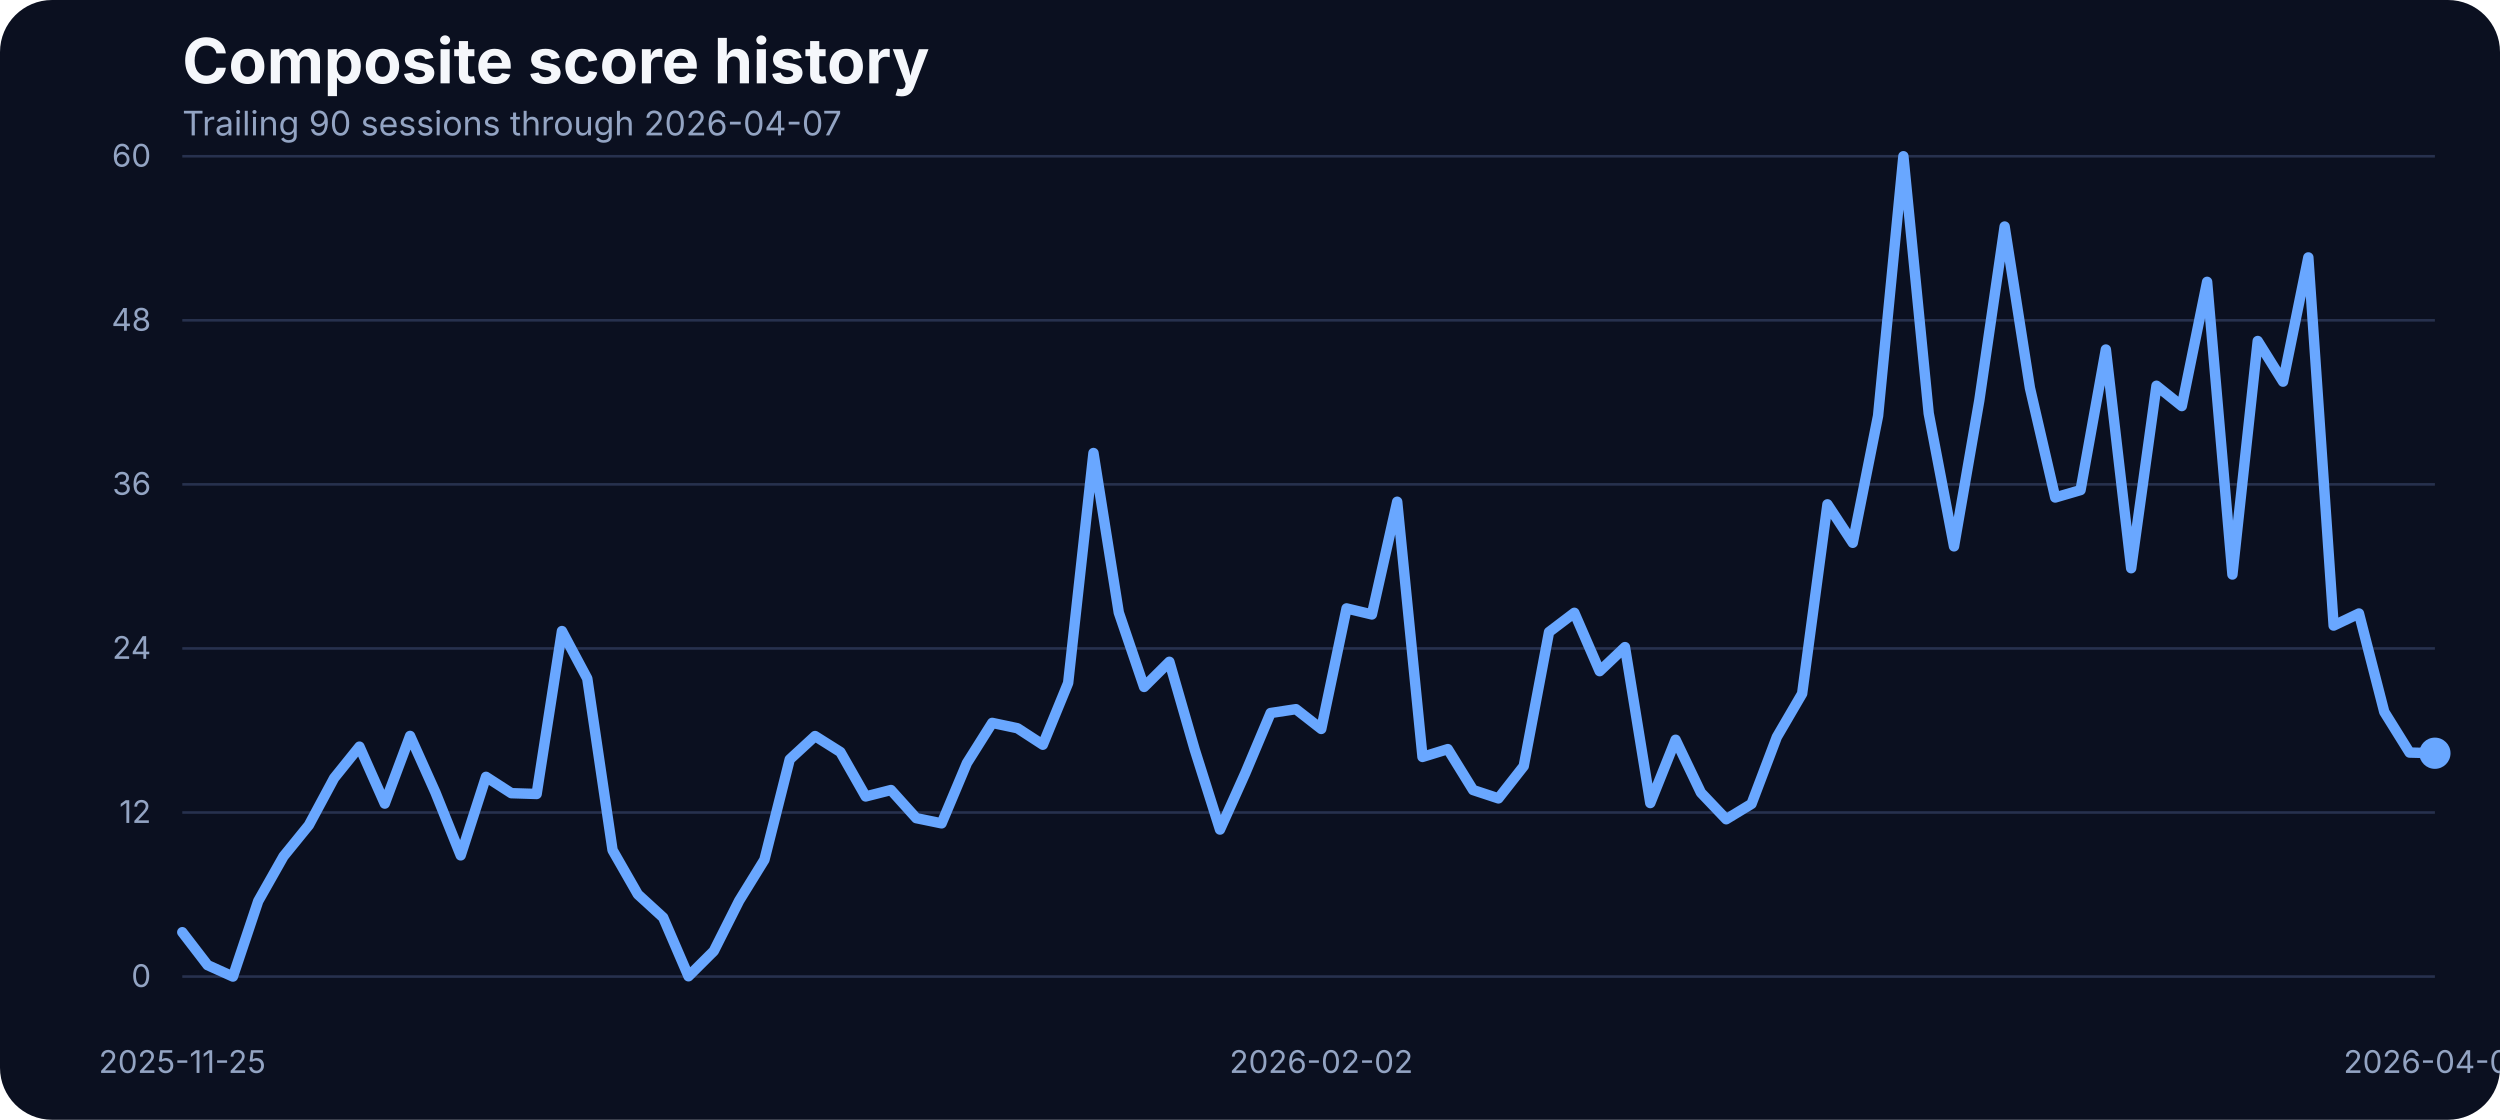
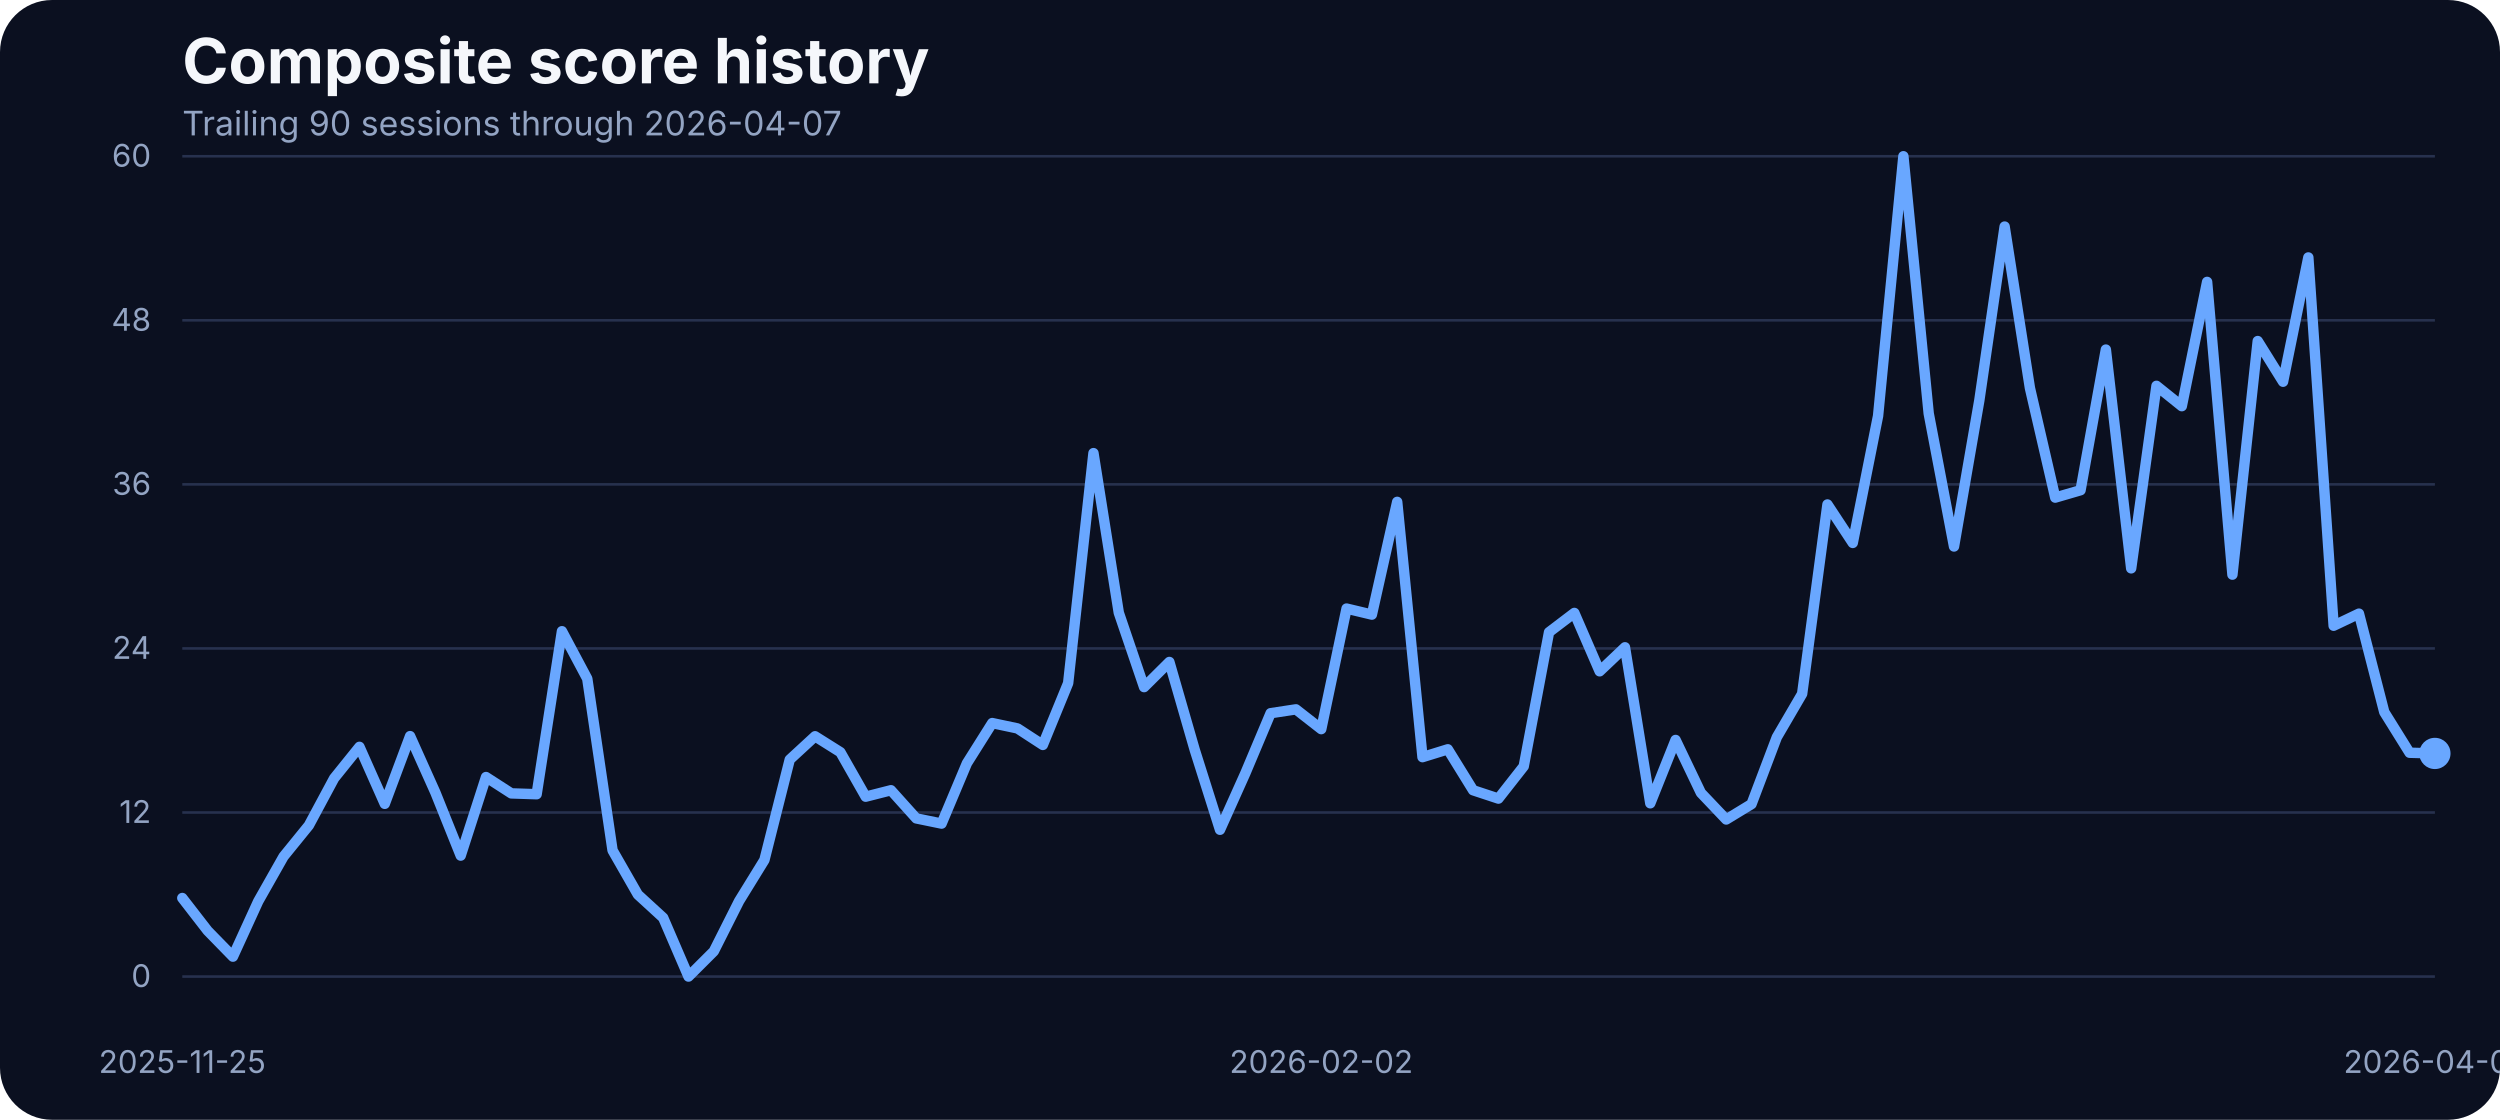
<svg xmlns="http://www.w3.org/2000/svg" width="960" height="430" viewBox="0 0 960 430" role="img" aria-label="Composite score history">
  <rect width="100%" height="100%" fill="#0b1020" rx="20" />
  <text x="70" y="32" fill="#f5f7fb" font-family="Inter, Arial, sans-serif" font-size="24" font-weight="700">Composite score history</text>
  <text x="70" y="52" fill="#93a4c3" font-family="Inter, Arial, sans-serif" font-size="13">Trailing 90 sessions through 2026-04-07</text>
  <line x1="70" x2="935" y1="375.00" y2="375.00" stroke="#27314e" stroke-width="1" />
  <text x="58" y="379.00" text-anchor="end" fill="#93a4c3" font-family="Inter, Arial, sans-serif" font-size="12">0</text>
  <line x1="70" x2="935" y1="312.00" y2="312.00" stroke="#27314e" stroke-width="1" />
  <text x="58" y="316.00" text-anchor="end" fill="#93a4c3" font-family="Inter, Arial, sans-serif" font-size="12">12</text>
  <line x1="70" x2="935" y1="249.00" y2="249.00" stroke="#27314e" stroke-width="1" />
  <text x="58" y="253.00" text-anchor="end" fill="#93a4c3" font-family="Inter, Arial, sans-serif" font-size="12">24</text>
  <line x1="70" x2="935" y1="186.00" y2="186.00" stroke="#27314e" stroke-width="1" />
  <text x="58" y="190.00" text-anchor="end" fill="#93a4c3" font-family="Inter, Arial, sans-serif" font-size="12">36</text>
  <line x1="70" x2="935" y1="123.00" y2="123.00" stroke="#27314e" stroke-width="1" />
  <text x="58" y="127.00" text-anchor="end" fill="#93a4c3" font-family="Inter, Arial, sans-serif" font-size="12">48</text>
  <line x1="70" x2="935" y1="60.00" y2="60.00" stroke="#27314e" stroke-width="1" />
  <text x="58" y="64.00" text-anchor="end" fill="#93a4c3" font-family="Inter, Arial, sans-serif" font-size="12">60</text>
  <text x="70.00" y="412" text-anchor="middle" fill="#93a4c3" font-family="Inter, Arial, sans-serif" font-size="12">2025-11-25</text>
  <text x="507.36" y="412" text-anchor="middle" fill="#93a4c3" font-family="Inter, Arial, sans-serif" font-size="12">2026-02-02</text>
  <text x="935.00" y="412" text-anchor="middle" fill="#93a4c3" font-family="Inter, Arial, sans-serif" font-size="12">2026-04-07</text>
-   <path d="M 70.00 357.97 L 79.72 370.62 L 89.44 375.00 L 99.16 346.01 L 108.88 328.83 L 118.60 316.86 L 128.31 298.78 L 138.03 286.71 L 147.75 308.58 L 157.47 282.60 L 167.19 304.26 L 176.91 328.46 L 186.63 298.31 L 196.35 304.58 L 206.07 304.89 L 215.79 242.33 L 225.51 260.56 L 235.22 326.45 L 244.94 343.43 L 254.66 352.33 L 264.38 374.89 L 274.10 365.20 L 283.82 345.90 L 293.54 330.14 L 303.26 291.61 L 312.98 282.65 L 322.70 288.77 L 332.42 305.84 L 342.13 303.37 L 351.85 314.17 L 361.57 316.17 L 371.29 293.03 L 381.01 277.59 L 390.73 279.65 L 400.45 285.97 L 410.17 262.25 L 419.89 173.96 L 429.61 235.21 L 439.33 263.78 L 449.04 254.13 L 458.76 287.82 L 468.48 318.55 L 478.20 296.88 L 487.92 273.80 L 497.64 272.32 L 507.36 279.91 L 517.08 233.63 L 526.80 235.95 L 536.52 192.67 L 546.24 290.66 L 555.96 287.66 L 565.67 303.37 L 575.39 306.58 L 585.11 294.19 L 594.83 242.70 L 604.55 235.32 L 614.27 257.72 L 623.99 248.49 L 633.71 308.37 L 643.43 284.07 L 653.15 304.37 L 662.87 314.59 L 672.58 308.69 L 682.30 283.02 L 692.02 266.36 L 701.74 193.67 L 711.46 208.43 L 721.18 159.68 L 730.90 60.00 L 740.62 158.73 L 750.34 209.80 L 760.06 153.72 L 769.78 86.99 L 779.49 148.98 L 789.21 191.04 L 798.93 188.19 L 808.65 134.22 L 818.37 218.19 L 828.09 148.13 L 837.81 155.93 L 847.53 108.23 L 857.25 220.61 L 866.97 130.95 L 876.69 146.55 L 886.40 98.85 L 896.12 240.22 L 905.84 235.58 L 915.56 273.37 L 925.28 288.98 L 935.00 289.24" fill="none" stroke="#69a7ff" stroke-width="4" stroke-linecap="round" stroke-linejoin="round" />
-   <circle cx="935.00" cy="289.24" r="6" fill="#69a7ff" />
+   <path d="M 70.00 344.84 L 79.72 357.39 L 89.44 367.35 L 99.16 346.10 L 108.88 328.92 L 118.60 316.95 L 128.31 298.86 L 138.03 286.79 L 147.75 308.67 L 157.47 282.67 L 167.19 304.34 L 176.91 328.55 L 186.63 298.39 L 196.35 304.66 L 206.07 304.98 L 215.79 242.39 L 225.51 260.63 L 235.22 326.54 L 244.94 343.52 L 254.66 352.43 L 264.38 375.00 L 274.10 365.30 L 283.82 346.00 L 293.54 330.23 L 303.26 291.69 L 312.98 282.73 L 322.70 288.84 L 332.42 305.93 L 342.13 303.45 L 351.85 314.26 L 361.57 316.26 L 371.29 293.11 L 381.01 277.66 L 390.73 279.72 L 400.45 286.05 L 410.17 262.32 L 419.89 174.00 L 429.61 235.27 L 439.33 263.85 L 449.04 254.20 L 458.76 287.89 L 468.48 318.63 L 478.20 296.96 L 487.92 273.87 L 497.64 272.39 L 507.36 279.98 L 517.08 233.69 L 526.80 236.01 L 536.52 192.72 L 546.24 290.74 L 555.96 287.73 L 565.67 303.45 L 575.39 306.66 L 585.11 294.27 L 594.83 242.76 L 604.55 235.37 L 614.27 257.78 L 623.99 248.56 L 633.71 308.46 L 643.43 284.15 L 653.15 304.45 L 662.87 314.68 L 672.58 308.77 L 682.30 283.09 L 692.02 266.43 L 701.74 193.72 L 711.46 208.48 L 721.18 159.71 L 730.90 60.00 L 740.62 158.76 L 750.34 209.85 L 760.06 153.75 L 769.78 87.00 L 779.49 149.01 L 789.21 191.08 L 798.93 188.24 L 808.65 134.24 L 818.37 218.24 L 828.09 148.16 L 837.81 155.97 L 847.53 108.25 L 857.25 220.66 L 866.97 130.97 L 876.69 146.58 L 886.40 98.86 L 896.12 240.28 L 905.84 235.64 L 915.56 273.44 L 925.28 289.05 L 935.00 289.32" fill="none" stroke="#69a7ff" stroke-width="4" stroke-linecap="round" stroke-linejoin="round" />
+   <circle cx="935.00" cy="289.32" r="6" fill="#69a7ff" />
</svg>
